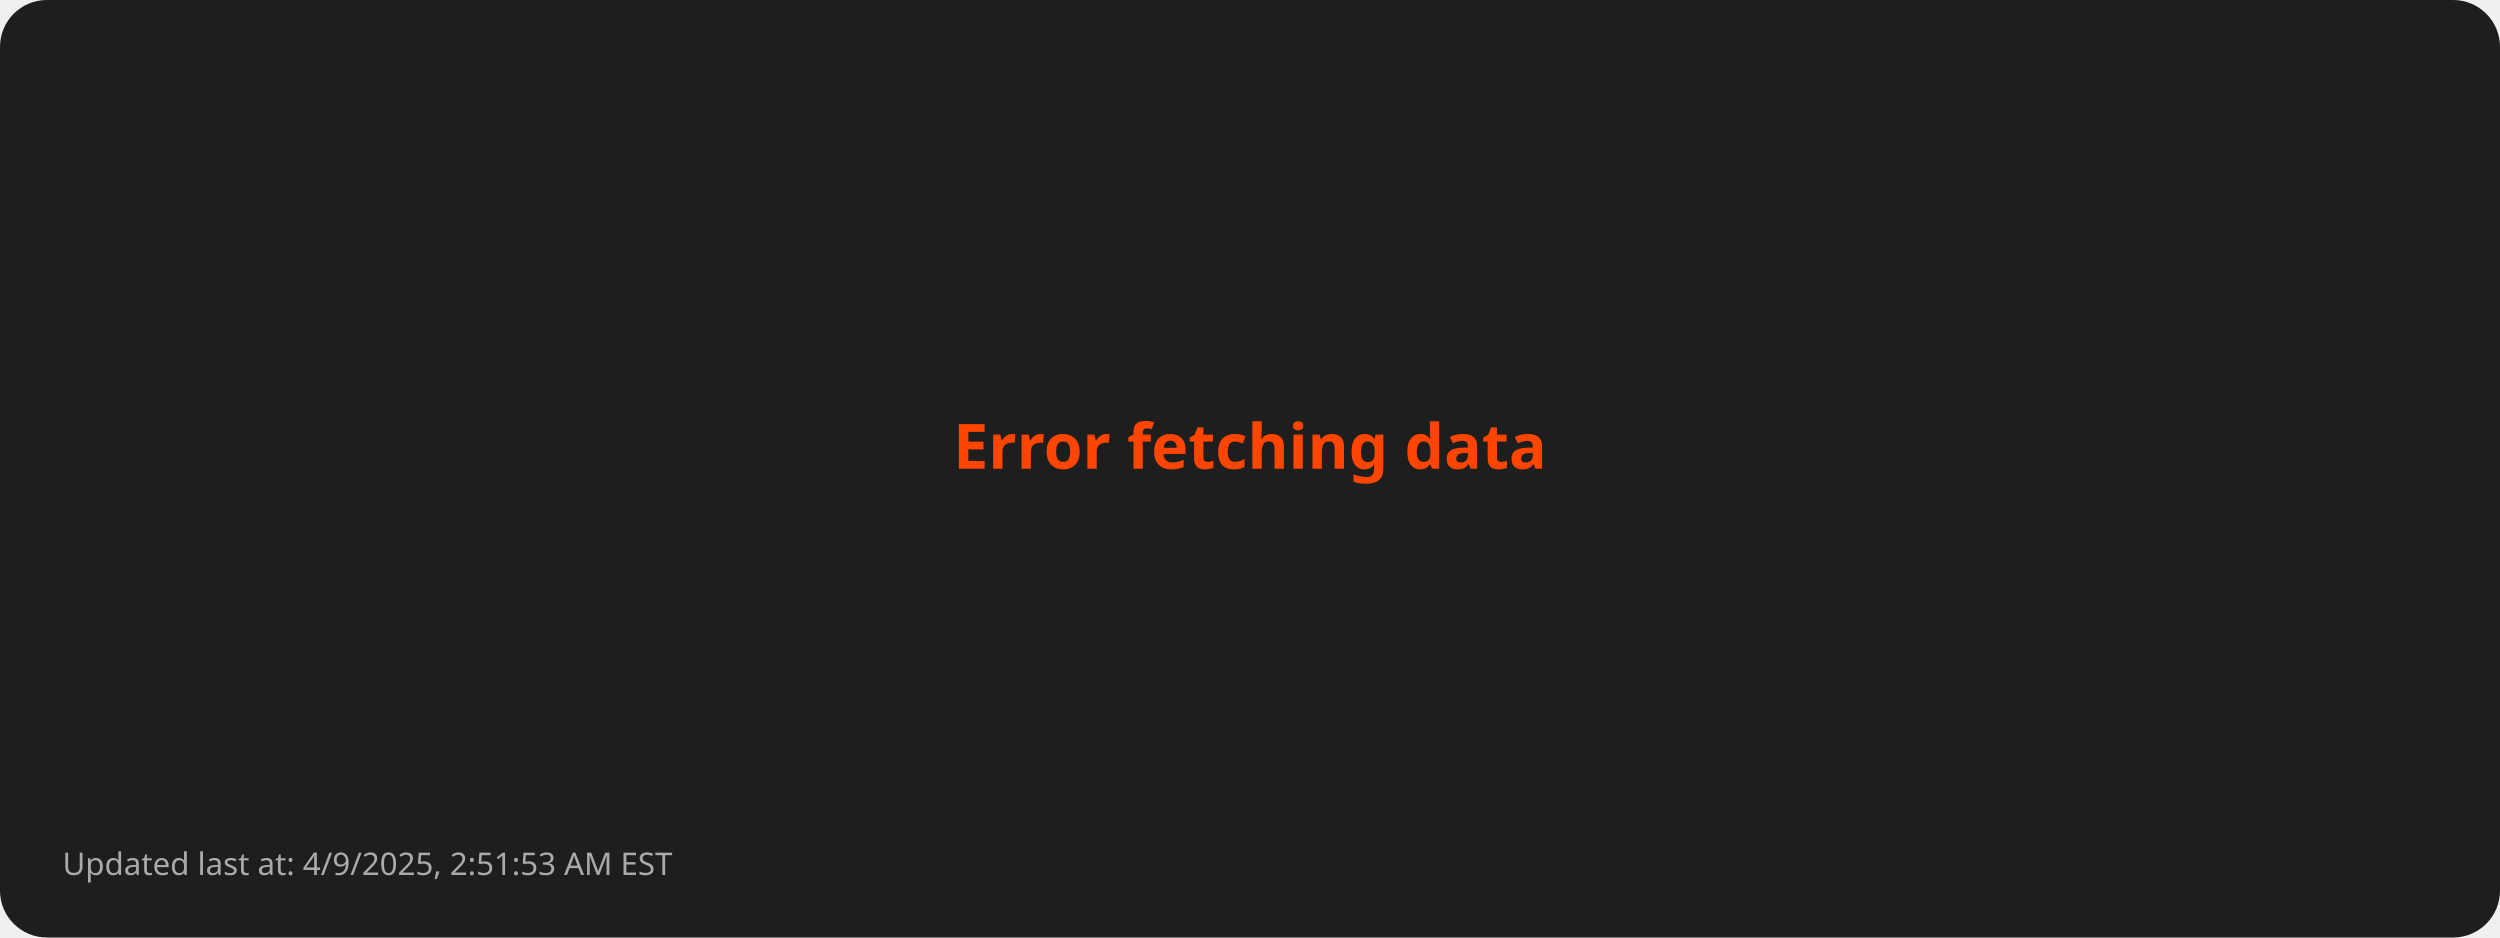
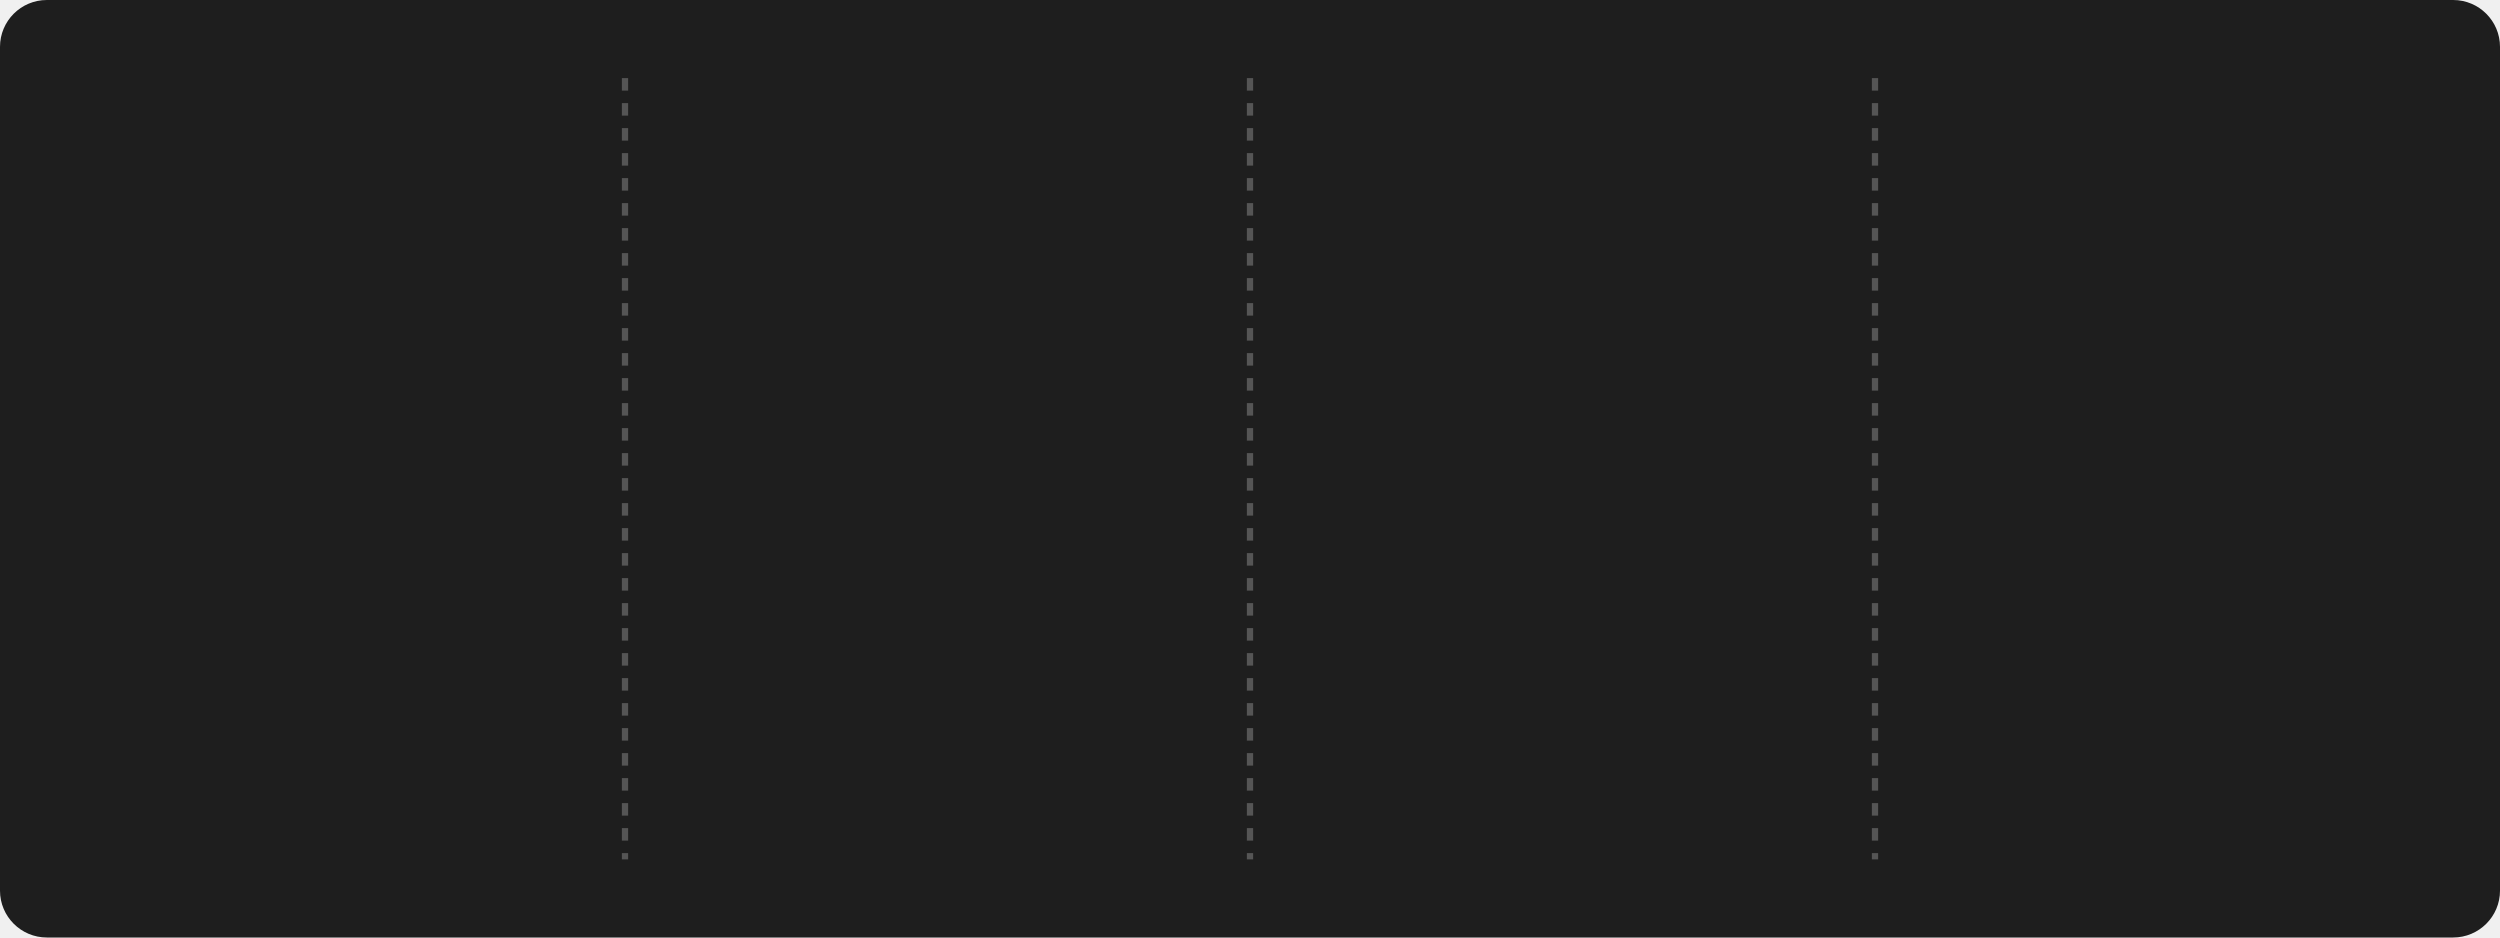
- <svg xmlns="http://www.w3.org/2000/svg" viewBox="0 0 800 300">
+ <svg xmlns="http://www.w3.org/2000/svg" style="isolation: isolate" viewBox="0 0 800 300" width="800px" height="300px">
  <style>
-         .error { font: bold 20px sans-serif; fill: #FF4500; }
-         .footer { font: 10px sans-serif; fill: #AAAAAA; }
-       </style>
+       @keyframes fadein {
+         0% { opacity: 0; }
+         100% { opacity: 1; }
+       }
+ 
+       @keyframes currstreak {
+         0% { font-size: 3px; opacity: 0.2; }
+         80% { font-size: 34px; opacity: 1; }
+         100% { font-size: 28px; opacity: 1; }
+       }
+ 
+       .title {
+         font: bold 16px sans-serif;
+         fill: #FFD700;
+       }
+ 
+       .stat {
+         font: bold 28px sans-serif;
+         fill: #FFFFFF;
+       }
+ 
+       .label {
+         font: 14px sans-serif;
+         fill: #AAAAAA;
+       }
+ 
+       .divider {
+         stroke: #555555;
+         stroke-width: 2;
+         stroke-dasharray: 4; /* Dashed line style */
+       }
+ 
+       .date {
+         font: 12px sans-serif;
+         fill: #AAAAAA;
+       }
+ 
+       .footer {
+         font: 10px sans-serif;
+         fill: #AAAAAA;
+       }
+     </style>
  <rect width="100%" height="100%" fill="#1E1E1E" rx="15" />
-   <text class="error" x="50%" y="50%" text-anchor="middle">Error fetching data</text>
-   <text class="footer" x="20" y="280">Updated last at: 4/9/2025, 2:51:53 AM EST</text>
+   <line x1="200" y1="25" x2="200" y2="275" class="divider" />
+   <line x1="400" y1="25" x2="400" y2="275" class="divider" />
+   <line x1="600" y1="25" x2="600" y2="275" class="divider" />
+   <g transform="translate(100, 100)">
+     <text class="stat" y="15" text-anchor="middle" style="opacity: 0; animation: fadein 0.5s linear forwards 0.6s">
+         3096
+       </text>
+     <text class="label" y="75" text-anchor="middle" style="opacity: 0; animation: fadein 0.5s linear forwards 0.7s">
+         Total Contributions
+       </text>
+     <text class="date" y="100" text-anchor="middle" style="opacity: 0; animation: fadein 0.5s linear forwards 0.8s">
+         Oct 4, 2023 - Apr 9, 2025
+       </text>
+   </g>
+   <g style="isolation: isolate" transform="translate(300, 100)">
+     <g mask="url(#ringMask)">
+       <circle cx="0" cy="0" r="40" fill="none" stroke="#FFD700" stroke-width="5" style="opacity: 0; animation: fadein 0.5s linear forwards 0.4s" />
+     </g>
+     <defs>
+       <mask id="ringMask">
+         <rect x="-50" y="-40" width="100" height="100" fill="white" />
+         <circle cx="0" cy="0" r="40" fill="black" />
+         <ellipse cx="0" cy="-40" rx="20" ry="15" fill="black" />
+       </mask>
+     </defs>
+     <text class="stat" y="10" text-anchor="middle" fill="#FFFFFF" font-family="Segoe UI, Ubuntu, sans-serif" font-weight="700" font-size="28px" font-style="normal" style="opacity: 0; animation: currstreak 0.6s linear forwards 0s">
+         136
+       </text>
+     <text class="label" y="75" text-anchor="middle" style="opacity: 0; animation: fadein 0.5s linear forwards 0.9s">
+         Current Streak
+       </text>
+     <text class="date" y="100" text-anchor="middle" style="opacity: 0; animation: fadein 0.5s linear forwards 1.0s">
+         Nov 25, 2024 - Apr 9, 2025
+       </text>
+     <g transform="translate(0, -60)" stroke-opacity="0" style="opacity: 0; animation: fadein 0.5s linear forwards 0.6s">
+       <path d="M -12 -0.5 L 15 -0.5 L 15 23.5 L -12 23.5 L -12 -0.5 Z" fill="none" />
+       <path d="M 1.5 0.67 C 1.5 0.67 2.24 3.32 2.24 5.47 C 2.24 7.53 0.89 9.2 -1.17 9.2                   C -3.23 9.2 -4.79 7.53 -4.79 5.47 L -4.76 5.11                   C -6.78 7.51 -8 10.62 -8 13.99 C -8 18.41 -4.42 22 0 22                   C 4.42 22 8 18.41 8 13.99                   C 8 8.6 5.41 3.79 1.5 0.67 Z                   M -0.29 19 C -2.07 19 -3.51 17.6 -3.51 15.86                   C -3.51 14.24 -2.46 13.1 -0.7 12.74                   C 1.07 12.38 2.9 11.53 3.92 10.16                   C 4.31 11.45 4.51 12.81 4.51 14.2                   C 4.51 16.85 2.36 19 -0.29 19 Z" fill="#FF4500" stroke-opacity="0" />
+     </g>
+   </g>
+   <g transform="translate(500, 100)">
+     <text class="stat" y="15" text-anchor="middle" style="opacity: 0; animation: fadein 0.5s linear forwards 1.2s">
+         136
+       </text>
+     <text class="label" y="75" text-anchor="middle" style="opacity: 0; animation: fadein 0.5s linear forwards 1.3s">
+         Longest Streak
+       </text>
+     <text class="date" y="100" text-anchor="middle" style="opacity: 0; animation: fadein 0.5s linear forwards 1.4s">
+         Nov 25, 2024 - Apr 9, 2025
+       </text>
+   </g>
+   <g transform="translate(700, 100)">
+     <text class="title" x="0" y="-10" text-anchor="middle" style="opacity: 0; animation: fadein 0.5s linear forwards 1.4s">
+         Top Languages Used
+       </text>
+     <text class="label" text-anchor="middle" style="opacity: 0; animation: fadein 0.5s linear forwards 1.5s">
+       <tspan x="0" dy="2.0em">Python: 44.50%</tspan>
+       <tspan x="0" dy="2.0em">JavaScript: 31.51%</tspan>
+       <tspan x="0" dy="2.0em">HTML: 13.04%</tspan>
+       <tspan x="0" dy="2.0em">CSS: 7.42%</tspan>
+       <tspan x="0" dy="2.0em">Java: 3.53%</tspan>
+     </text>
+   </g>
+   <g transform="translate(20, 280)">
+     <text class="footer" x="0" y="10" text-anchor="start" style="opacity: 0; animation: fadein 0.5s linear forwards 1.6s">
+         Updated last at: 4/9/2025, 2:57:51 AM EST
+       </text>
+   </g>
</svg>
